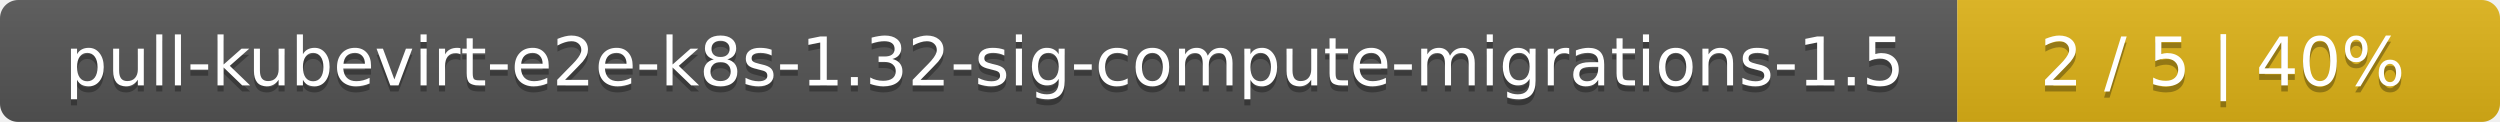
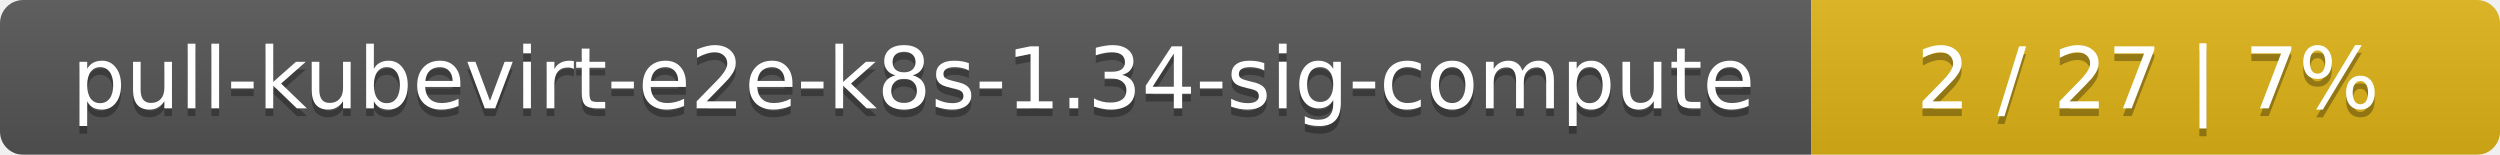
- <svg xmlns="http://www.w3.org/2000/svg" width="410" height="20">
+ <svg xmlns="http://www.w3.org/2000/svg" width="323" height="20">
  <linearGradient id="smooth" x2="0" y2="100%">
    <stop offset="0" stop-color="#bbb" stop-opacity=".1" />
    <stop offset="1" stop-opacity=".1" />
  </linearGradient>
  <mask id="round">
-     <rect width="410" height="20" rx="3" fill="#fff" />
+     <rect width="323" height="20" rx="3" fill="#fff" />
  </mask>
  <g mask="url(#round)">
-     <rect width="321" height="20" fill="#555" />
-     <rect x="321" width="89" height="20" fill="#dfb317" />
-     <rect width="410" height="20" fill="url(#smooth)" />
+     <rect width="234" height="20" fill="#555" />
+     <rect x="234" width="89" height="20" fill="#dfb317" />
+     <rect width="323" height="20" fill="url(#smooth)" />
  </g>
  <g fill="#fff" text-anchor="middle" font-family="DejaVu Sans,Verdana,Geneva,sans-serif" font-size="11">
-     <text x="161.5" y="15" fill="#010101" fill-opacity=".3">pull-kubevirt-e2e-k8s-1.32-sig-compute-migrations-1.5</text>
-     <text x="161.5" y="14">pull-kubevirt-e2e-k8s-1.32-sig-compute-migrations-1.5</text>
-     <text x="364.5" y="15" fill="#010101" fill-opacity=".3">2 / 5    |    40%</text>
-     <text x="364.5" y="14">2 / 5    |    40%</text>
+     <text x="118" y="15" fill="#010101" fill-opacity=".3">pull-kubevirt-e2e-k8s-1.34-sig-compute</text>
+     <text x="118" y="14">pull-kubevirt-e2e-k8s-1.34-sig-compute</text>
+     <text x="277.5" y="15" fill="#010101" fill-opacity=".3">2 / 27    |    7%</text>
+     <text x="277.5" y="14">2 / 27    |    7%</text>
  </g>
</svg>
